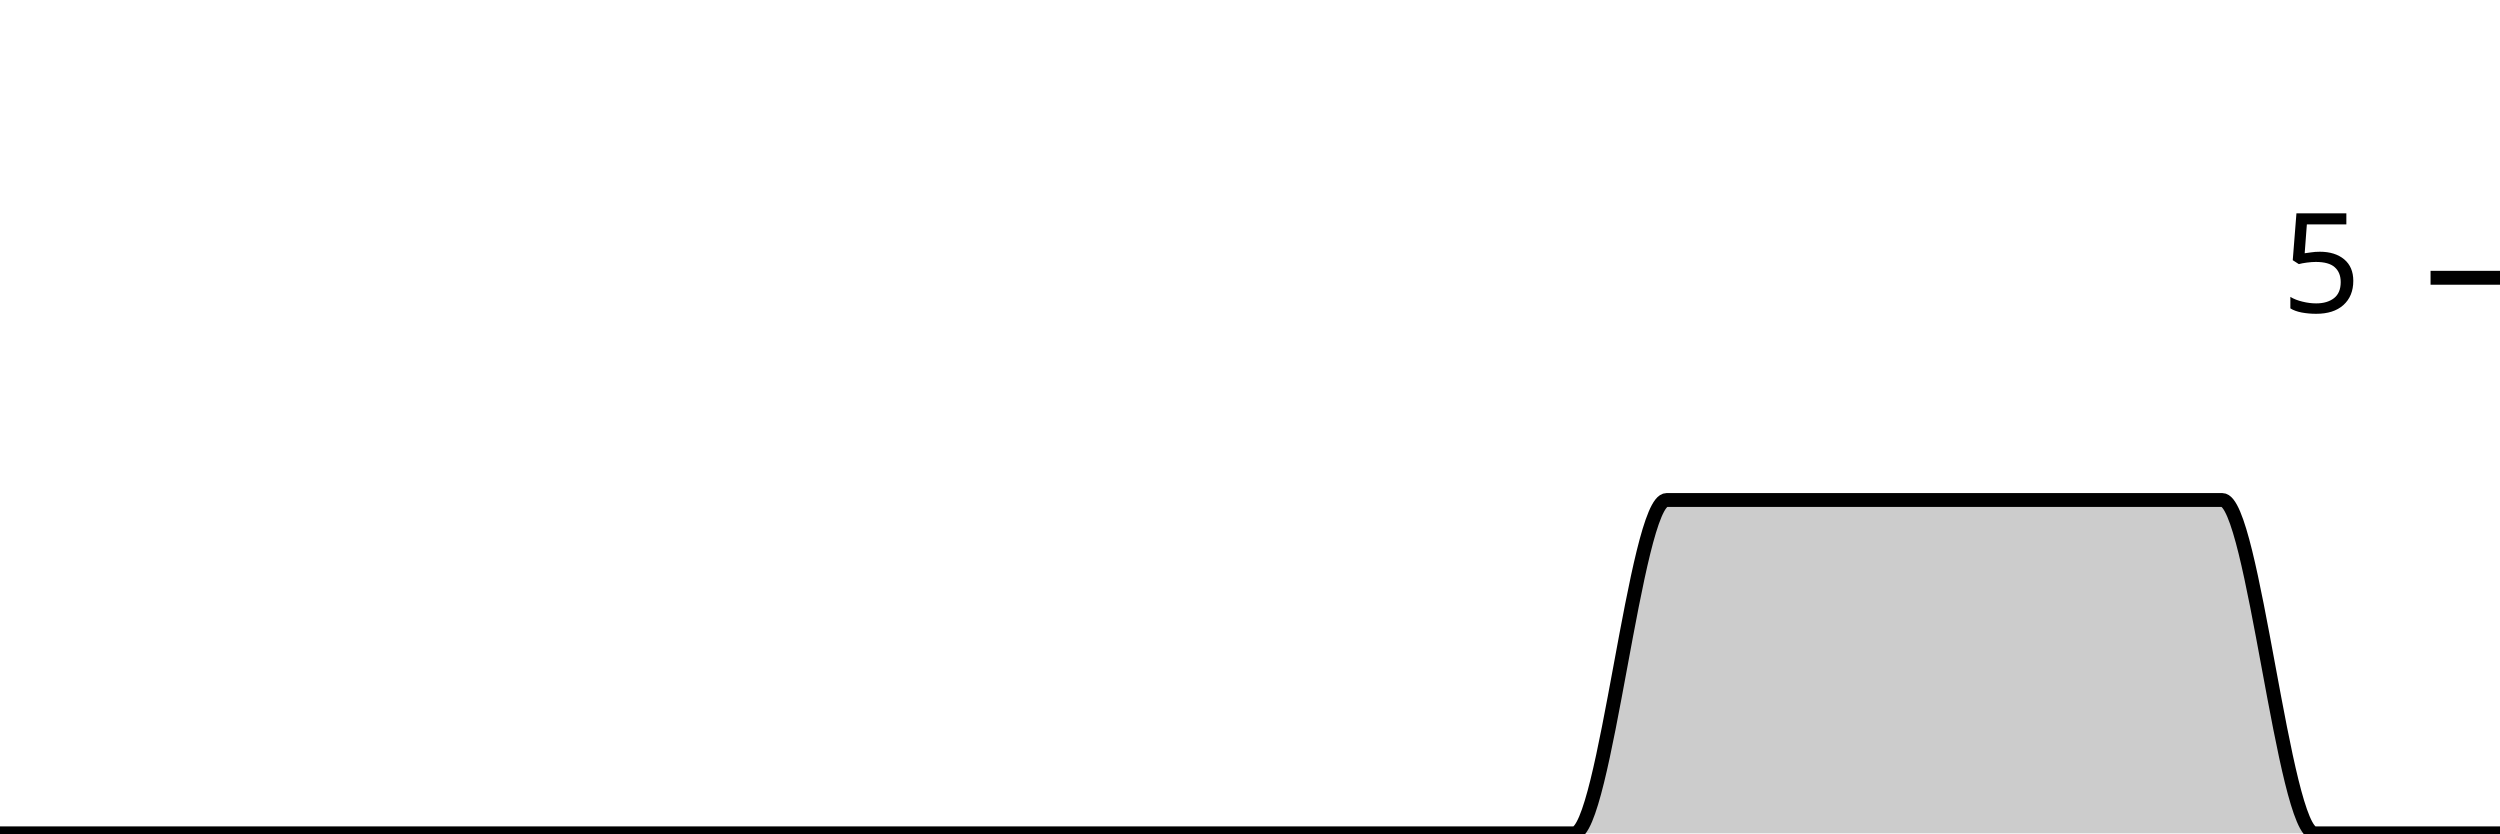
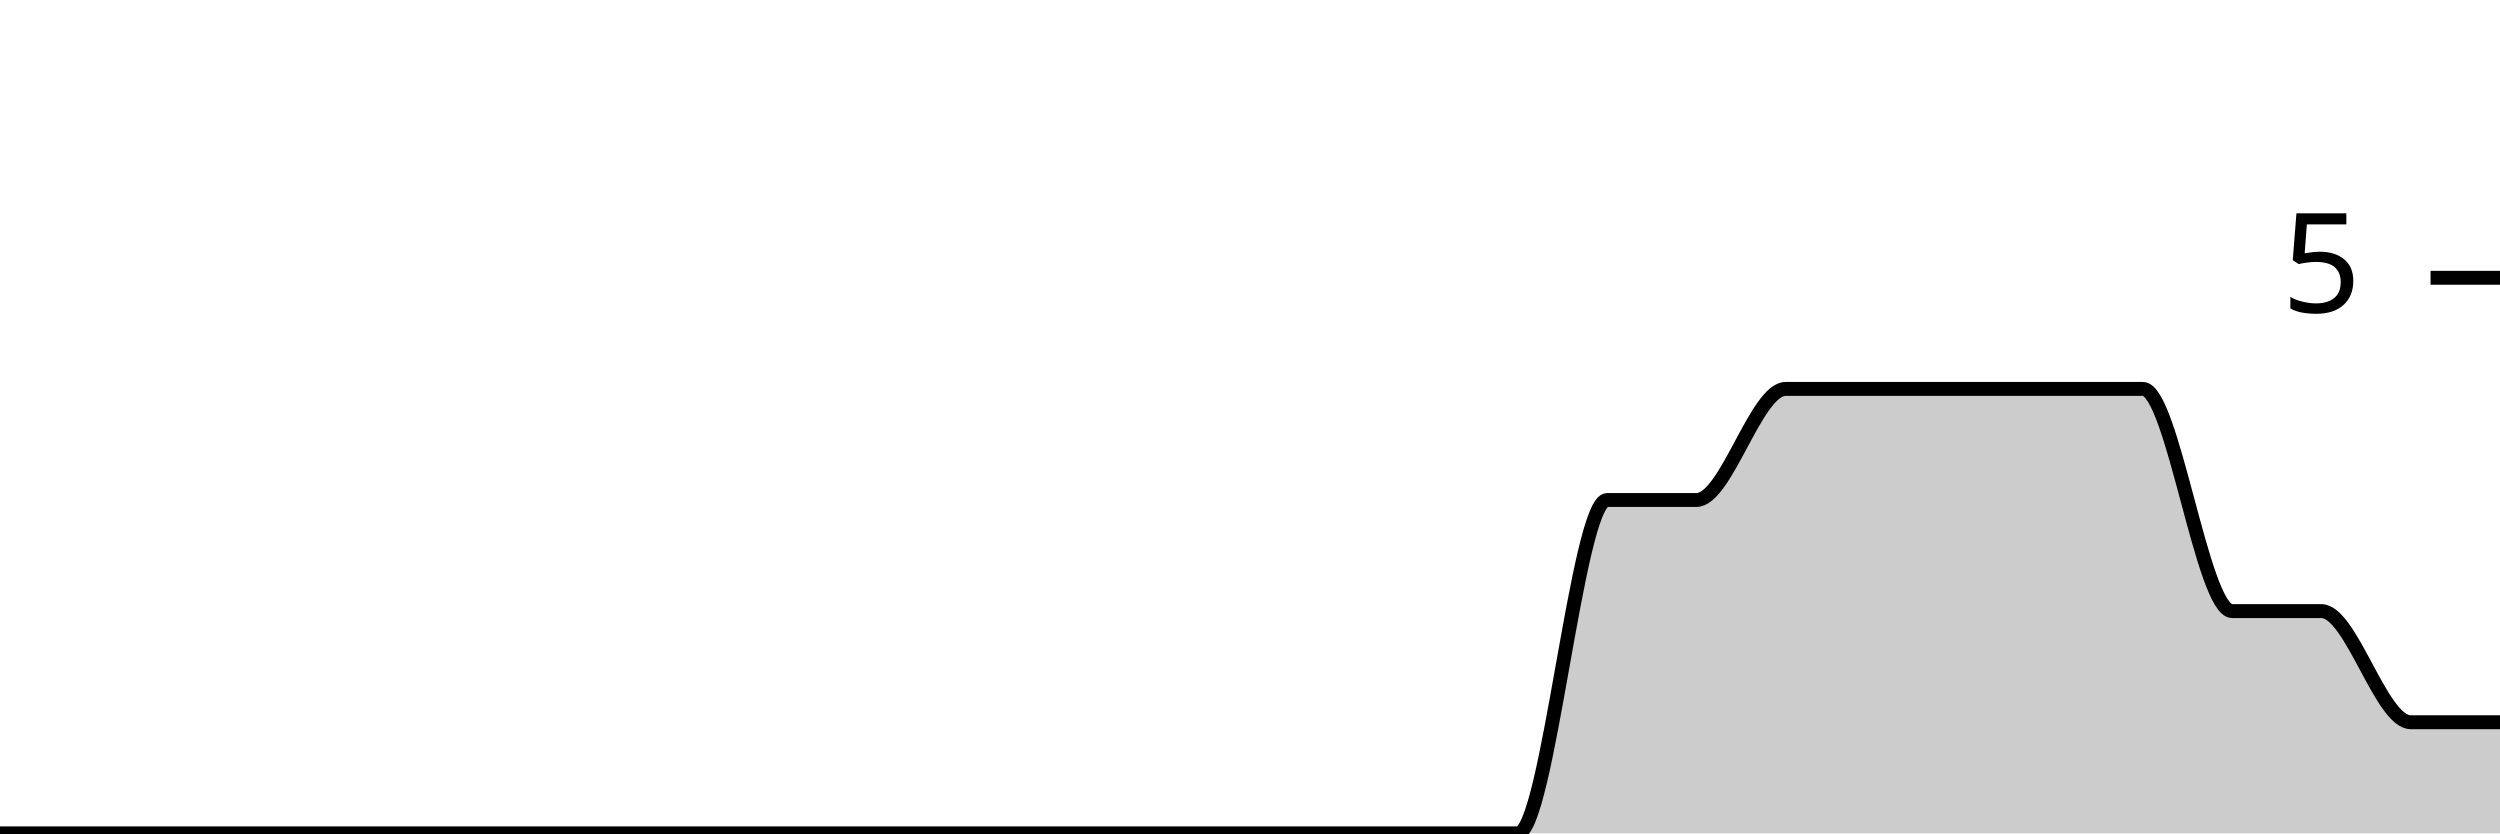
<svg xmlns="http://www.w3.org/2000/svg" viewBox="0 0 180 60">
  <g transform="translate(0,20)">
-     <path class="area" fill="rgba(0, 0, 0, 0.2)" d="M0,40C2.222,40,4.444,40,6.667,40C8.889,40,11.111,40,13.333,40C15.556,40,17.778,40,20,40C22.222,40,24.444,40,26.667,40C28.889,40,31.111,40,33.333,40C35.556,40,37.778,40,40,40C42.222,40,44.444,40,46.667,40C48.889,40,51.111,40,53.333,40C55.556,40,57.778,40,60,40C62.222,40,64.444,40,66.667,40C68.889,40,71.111,40,73.333,40C75.556,40,77.778,40,80,40C82.222,40,84.444,40,86.667,40C88.889,40,91.111,40,93.333,40C95.556,40,97.778,40,100,40C102.222,40,104.444,40,106.667,40C108.889,40,111.111,40,113.333,40C115.556,40,117.778,16,120,16C122.222,16,124.444,16,126.667,16C128.889,16,131.111,16,133.333,16C135.556,16,137.778,16,140,16C142.222,16,144.444,16,146.667,16C148.889,16,151.111,16,153.333,16C155.556,16,157.778,16,160,16C162.222,16,164.444,40,166.667,40C168.889,40,171.111,40,173.333,40C175.556,40,177.778,40,180,40L180,40C177.778,40,175.556,40,173.333,40C171.111,40,168.889,40,166.667,40C164.444,40,162.222,40,160,40C157.778,40,155.556,40,153.333,40C151.111,40,148.889,40,146.667,40C144.444,40,142.222,40,140,40C137.778,40,135.556,40,133.333,40C131.111,40,128.889,40,126.667,40C124.444,40,122.222,40,120,40C117.778,40,115.556,40,113.333,40C111.111,40,108.889,40,106.667,40C104.444,40,102.222,40,100,40C97.778,40,95.556,40,93.333,40C91.111,40,88.889,40,86.667,40C84.444,40,82.222,40,80,40C77.778,40,75.556,40,73.333,40C71.111,40,68.889,40,66.667,40C64.444,40,62.222,40,60,40C57.778,40,55.556,40,53.333,40C51.111,40,48.889,40,46.667,40C44.444,40,42.222,40,40,40C37.778,40,35.556,40,33.333,40C31.111,40,28.889,40,26.667,40C24.444,40,22.222,40,20,40C17.778,40,15.556,40,13.333,40C11.111,40,8.889,40,6.667,40C4.444,40,2.222,40,0,40Z" />
-     <path class="line" stroke="black" fill="none" d="M0,40C2.222,40,4.444,40,6.667,40C8.889,40,11.111,40,13.333,40C15.556,40,17.778,40,20,40C22.222,40,24.444,40,26.667,40C28.889,40,31.111,40,33.333,40C35.556,40,37.778,40,40,40C42.222,40,44.444,40,46.667,40C48.889,40,51.111,40,53.333,40C55.556,40,57.778,40,60,40C62.222,40,64.444,40,66.667,40C68.889,40,71.111,40,73.333,40C75.556,40,77.778,40,80,40C82.222,40,84.444,40,86.667,40C88.889,40,91.111,40,93.333,40C95.556,40,97.778,40,100,40C102.222,40,104.444,40,106.667,40C108.889,40,111.111,40,113.333,40C115.556,40,117.778,16,120,16C122.222,16,124.444,16,126.667,16C128.889,16,131.111,16,133.333,16C135.556,16,137.778,16,140,16C142.222,16,144.444,16,146.667,16C148.889,16,151.111,16,153.333,16C155.556,16,157.778,16,160,16C162.222,16,164.444,40,166.667,40C168.889,40,171.111,40,173.333,40C175.556,40,177.778,40,180,40" />
+     <path class="area" fill="rgba(0, 0, 0, 0.2)" d="M0,40C2.143,40,4.286,40,6.429,40C8.571,40,10.714,40,12.857,40C15,40,17.143,40,19.286,40C21.429,40,23.571,40,25.714,40C27.857,40,30,40,32.143,40C34.286,40,36.429,40,38.571,40C40.714,40,42.857,40,45,40C47.143,40,49.286,40,51.429,40C53.571,40,55.714,40,57.857,40C60,40,62.143,40,64.286,40C66.429,40,68.571,40,70.714,40C72.857,40,75,40,77.143,40C79.286,40,81.429,40,83.571,40C85.714,40,87.857,40,90,40C92.143,40,94.286,40,96.429,40C98.571,40,100.714,40,102.857,40C105,40,107.143,40,109.286,40C111.429,40,113.571,16,115.714,16C117.857,16,120,16,122.143,16C124.286,16,126.429,8,128.571,8C130.714,8,132.857,8,135,8C137.143,8,139.286,8,141.429,8C143.571,8,145.714,8,147.857,8C150,8,152.143,8,154.286,8C156.429,8,158.571,24,160.714,24C162.857,24,165,24,167.143,24C169.286,24,171.429,32,173.571,32C175.714,32,177.857,32,180,32L180,40C177.857,40,175.714,40,173.571,40C171.429,40,169.286,40,167.143,40C165,40,162.857,40,160.714,40C158.571,40,156.429,40,154.286,40C152.143,40,150,40,147.857,40C145.714,40,143.571,40,141.429,40C139.286,40,137.143,40,135,40C132.857,40,130.714,40,128.571,40C126.429,40,124.286,40,122.143,40C120,40,117.857,40,115.714,40C113.571,40,111.429,40,109.286,40C107.143,40,105,40,102.857,40C100.714,40,98.571,40,96.429,40C94.286,40,92.143,40,90,40C87.857,40,85.714,40,83.571,40C81.429,40,79.286,40,77.143,40C75,40,72.857,40,70.714,40C68.571,40,66.429,40,64.286,40C62.143,40,60,40,57.857,40C55.714,40,53.571,40,51.429,40C49.286,40,47.143,40,45,40C42.857,40,40.714,40,38.571,40C36.429,40,34.286,40,32.143,40C30,40,27.857,40,25.714,40C23.571,40,21.429,40,19.286,40C17.143,40,15,40,12.857,40C10.714,40,8.571,40,6.429,40C4.286,40,2.143,40,0,40Z" />
+     <path class="line" stroke="black" fill="none" d="M0,40C2.143,40,4.286,40,6.429,40C8.571,40,10.714,40,12.857,40C15,40,17.143,40,19.286,40C21.429,40,23.571,40,25.714,40C27.857,40,30,40,32.143,40C34.286,40,36.429,40,38.571,40C40.714,40,42.857,40,45,40C47.143,40,49.286,40,51.429,40C53.571,40,55.714,40,57.857,40C60,40,62.143,40,64.286,40C66.429,40,68.571,40,70.714,40C72.857,40,75,40,77.143,40C79.286,40,81.429,40,83.571,40C85.714,40,87.857,40,90,40C92.143,40,94.286,40,96.429,40C98.571,40,100.714,40,102.857,40C105,40,107.143,40,109.286,40C111.429,40,113.571,16,115.714,16C117.857,16,120,16,122.143,16C124.286,16,126.429,8,128.571,8C130.714,8,132.857,8,135,8C137.143,8,139.286,8,141.429,8C143.571,8,145.714,8,147.857,8C150,8,152.143,8,154.286,8C156.429,8,158.571,24,160.714,24C162.857,24,165,24,167.143,24C169.286,24,171.429,32,173.571,32C175.714,32,177.857,32,180,32" />
    <path class="axis-ceiling" stroke-width="1" stroke="black" fill="none" d="M175,0L180,0" />
    <text class="axis-ceiling-label" font-family="sans-serif" text-anchor="end" font-size="10px" x="170" y="2.5">5</text>
  </g>
</svg>
